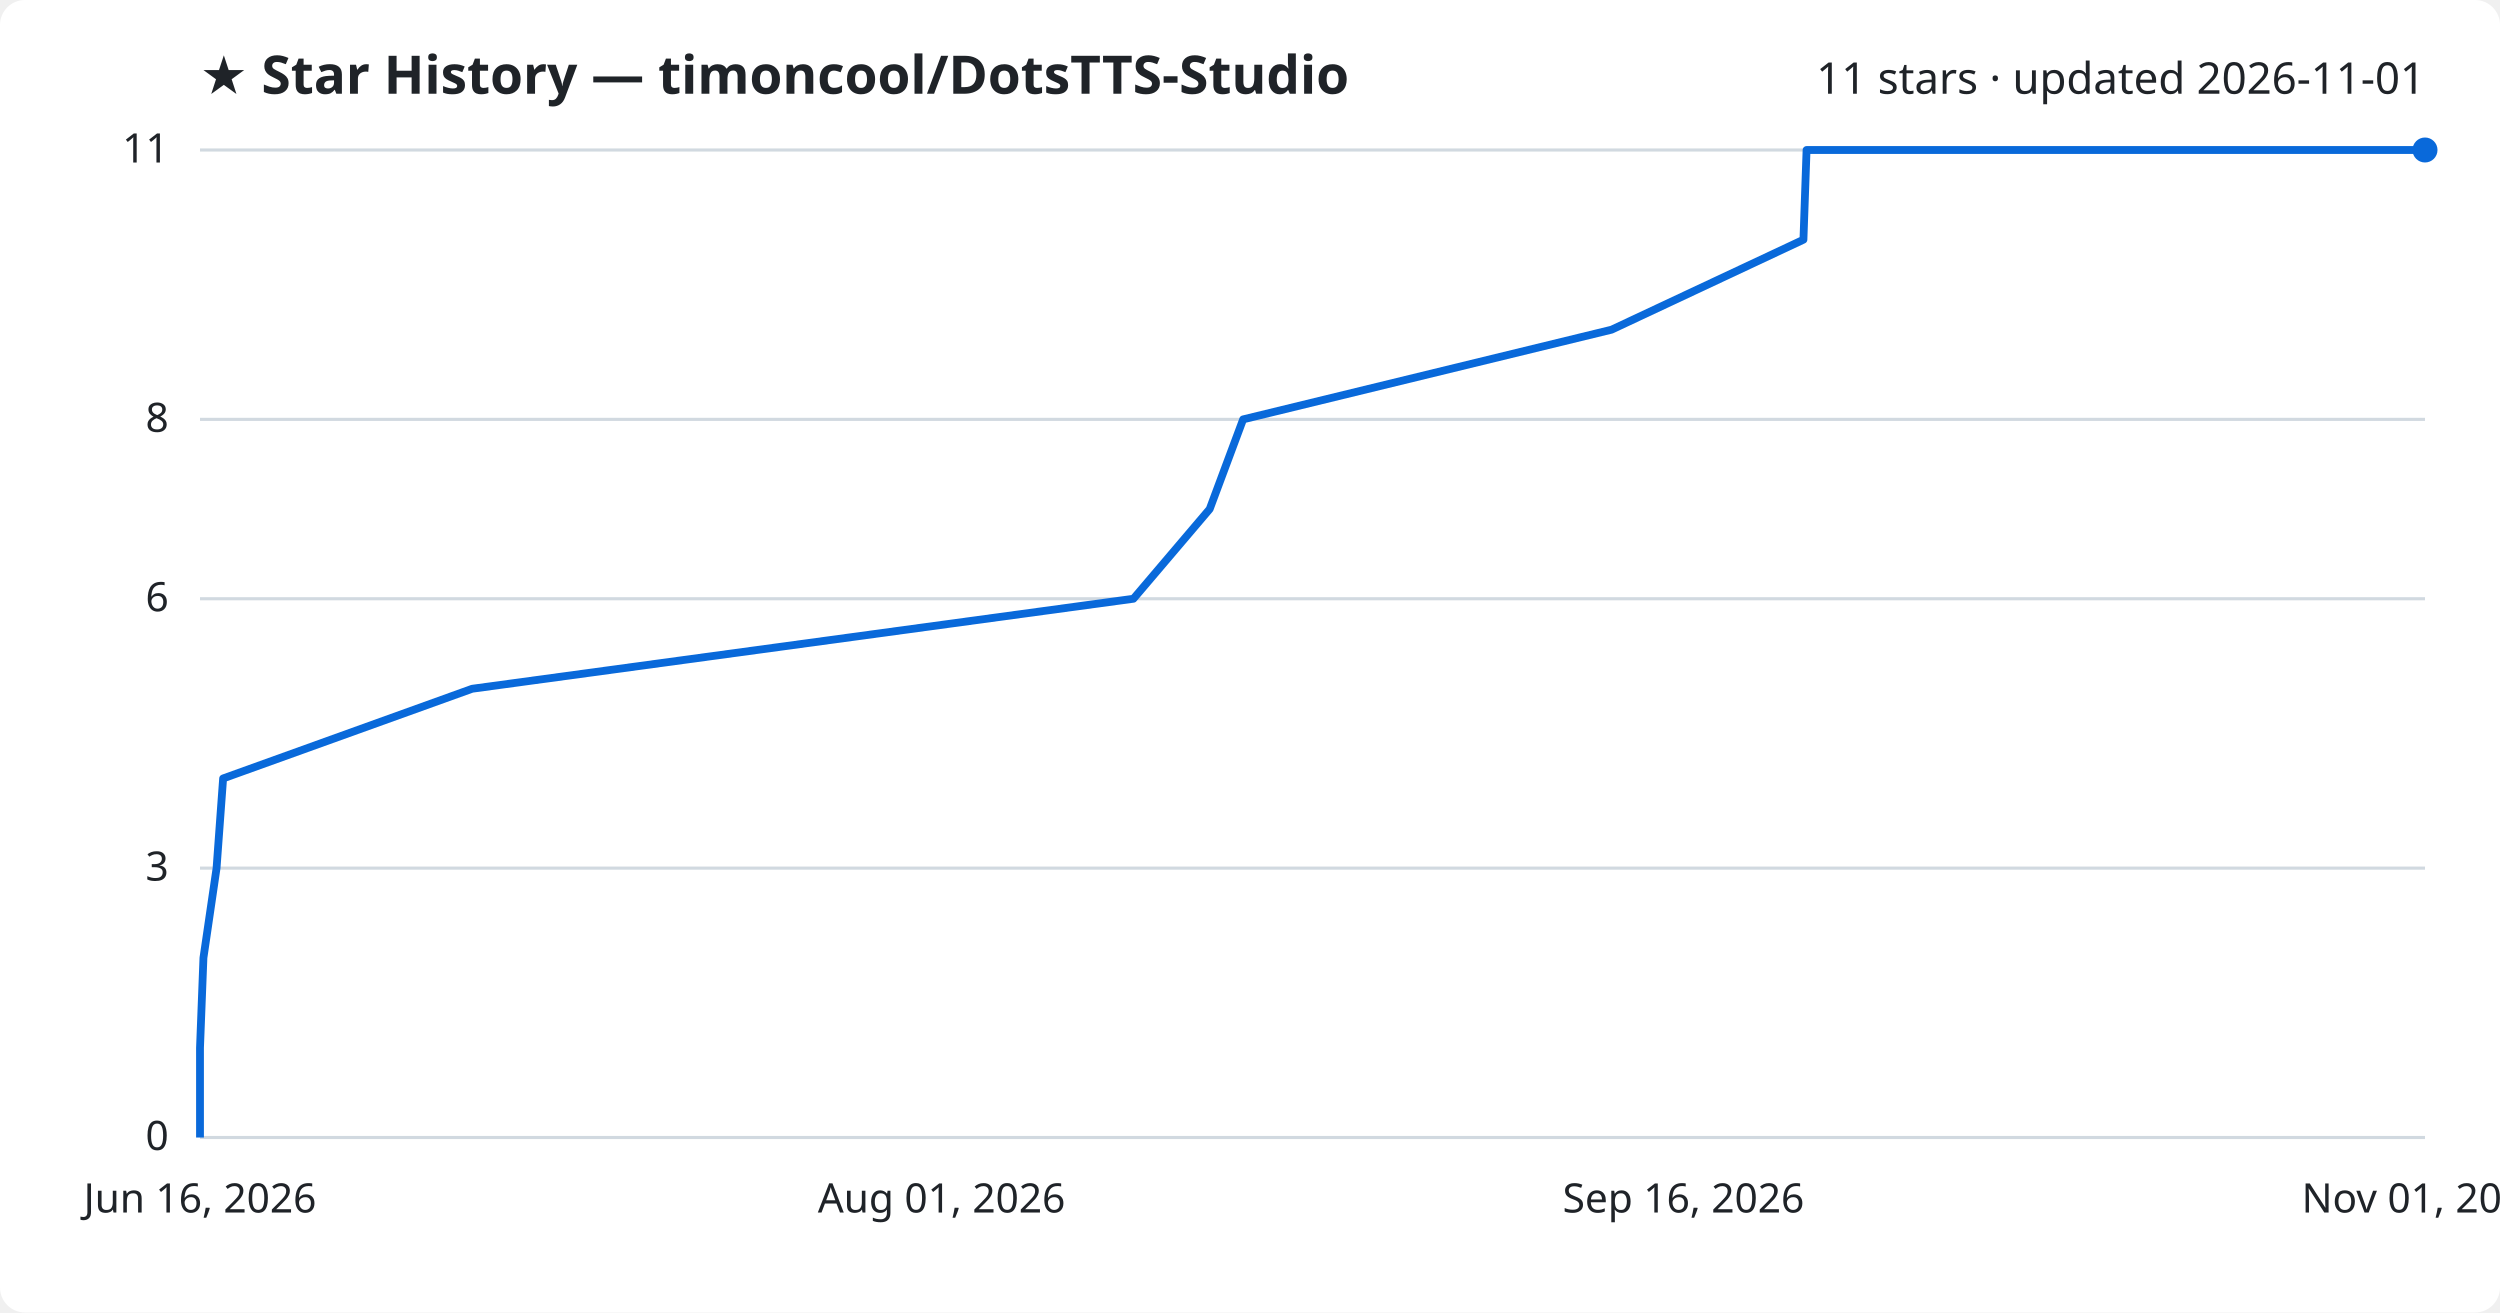
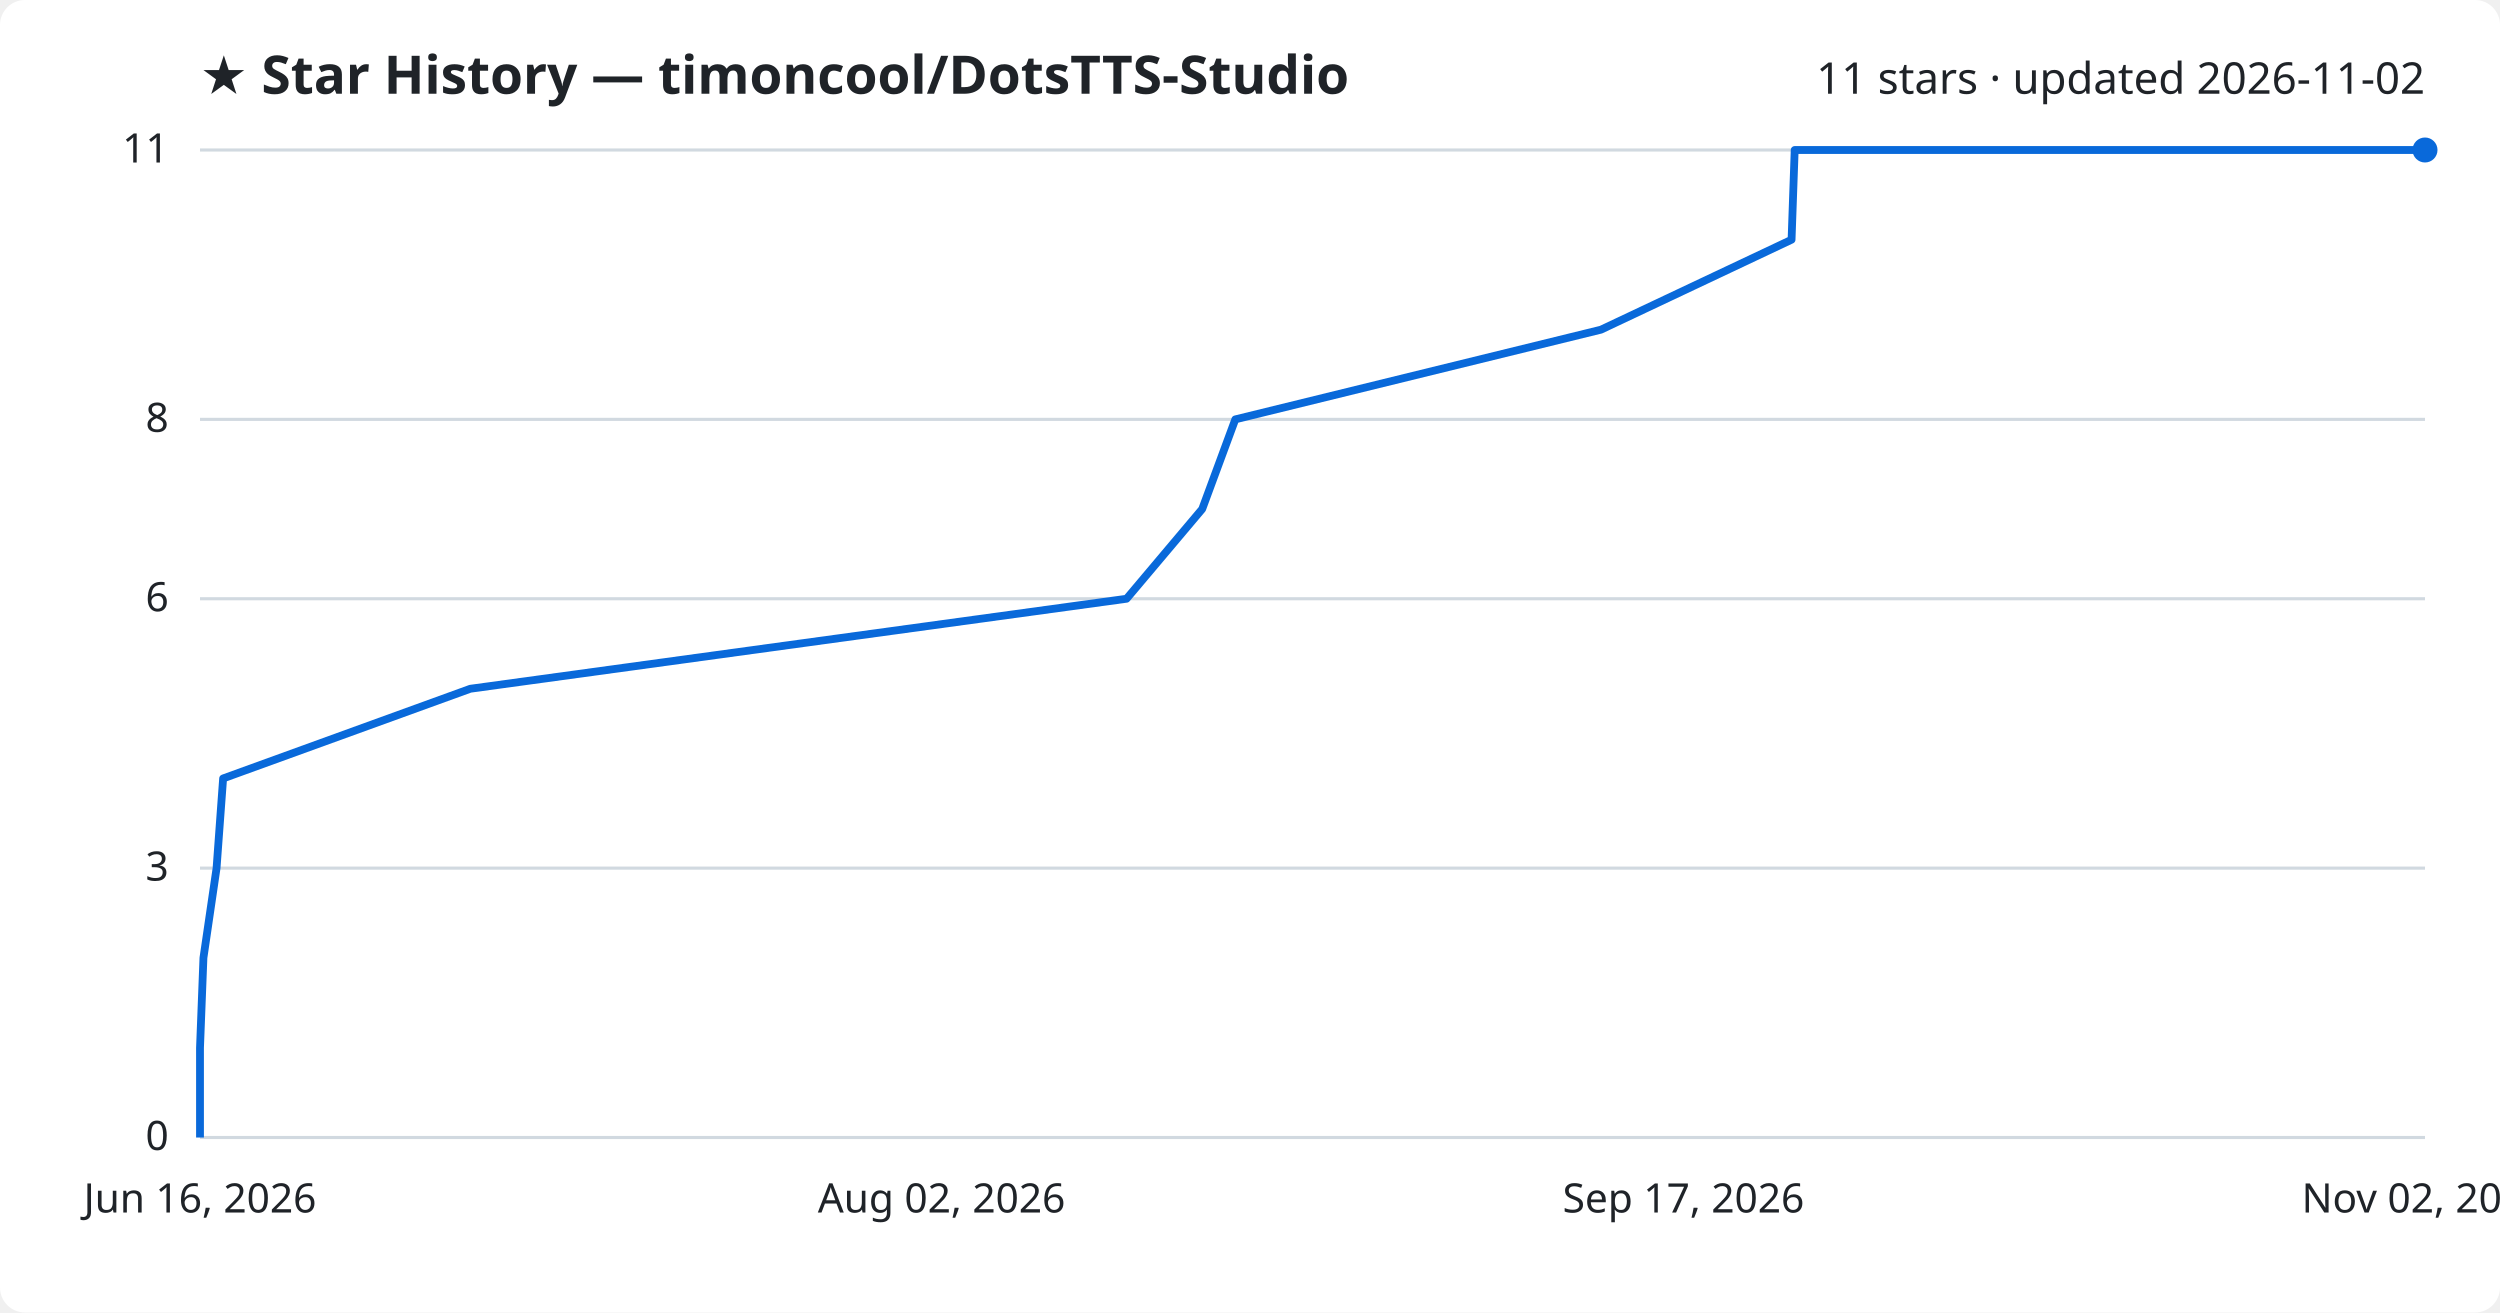
<svg xmlns="http://www.w3.org/2000/svg" viewBox="0 0 800 420" font-family="Segoe UI, sans-serif">
  <rect width="800" height="420" fill="#ffffff" rx="8" />
  <text x="64" y="30" fill="#1f2328" font-size="17" font-weight="700">★ Star History — timoncool/DotsTTS-Studio</text>
-   <text x="776" y="30" fill="#1f2328" font-size="14" text-anchor="end">11 stars · updated 2026-11-01</text>
+   <text x="776" y="30" fill="#1f2328" font-size="14" text-anchor="end">11 stars · updated 2026-11-02</text>
  <line x1="64" y1="364.0" x2="776" y2="364.0" stroke="#d1d9e0" stroke-width="1" />
  <text x="54" y="368.0" fill="#1f2328" font-size="13" text-anchor="end">0</text>
  <line x1="64" y1="277.8" x2="776" y2="277.8" stroke="#d1d9e0" stroke-width="1" />
  <text x="54" y="281.8" fill="#1f2328" font-size="13" text-anchor="end">3</text>
  <line x1="64" y1="191.6" x2="776" y2="191.6" stroke="#d1d9e0" stroke-width="1" />
  <text x="54" y="195.6" fill="#1f2328" font-size="13" text-anchor="end">6</text>
  <line x1="64" y1="134.2" x2="776" y2="134.2" stroke="#d1d9e0" stroke-width="1" />
  <text x="54" y="138.2" fill="#1f2328" font-size="13" text-anchor="end">8</text>
  <line x1="64" y1="48.0" x2="776" y2="48.0" stroke="#d1d9e0" stroke-width="1" />
  <text x="54" y="52.0" fill="#1f2328" font-size="13" text-anchor="end">11</text>
-   <path d="M64.0,364.0 L64.0,335.3 L65.1,306.5 L69.3,277.8 L71.4,249.1 L151.1,220.4 L362.7,191.6 L387.1,162.9 L397.8,134.2 L515.7,105.5 L577.1,76.7 L578.1,48.0 L776.0,48.0" fill="none" stroke="#0969da" stroke-width="2.5" stroke-linejoin="round" />
+   <path d="M64.0,364.0 L64.0,335.3 L65.1,306.5 L69.3,277.8 L71.4,249.1 L150.5,220.4 L360.5,191.6 L384.7,162.9 L395.3,134.2 L512.3,105.5 L573.3,76.7 L574.3,48.0 L776.0,48.0" fill="none" stroke="#0969da" stroke-width="2.5" stroke-linejoin="round" />
  <circle cx="776.0" cy="48.0" r="4" fill="#0969da" />
  <text x="64.0" y="388" fill="#1f2328" font-size="13" text-anchor="middle">Jun 16, 2026</text>
-   <text x="301.3" y="388" fill="#1f2328" font-size="13" text-anchor="middle">Aug 01, 2026</text>
-   <text x="538.7" y="388" fill="#1f2328" font-size="13" text-anchor="middle">Sep 16, 2026</text>
-   <text x="776.0" y="388" fill="#1f2328" font-size="13" text-anchor="middle">Nov 01, 2026</text>
+   <text x="301.3" y="388" fill="#1f2328" font-size="13" text-anchor="middle">Aug 02, 2026</text>
+   <text x="538.7" y="388" fill="#1f2328" font-size="13" text-anchor="middle">Sep 17, 2026</text>
+   <text x="776.0" y="388" fill="#1f2328" font-size="13" text-anchor="middle">Nov 02, 2026</text>
</svg>
